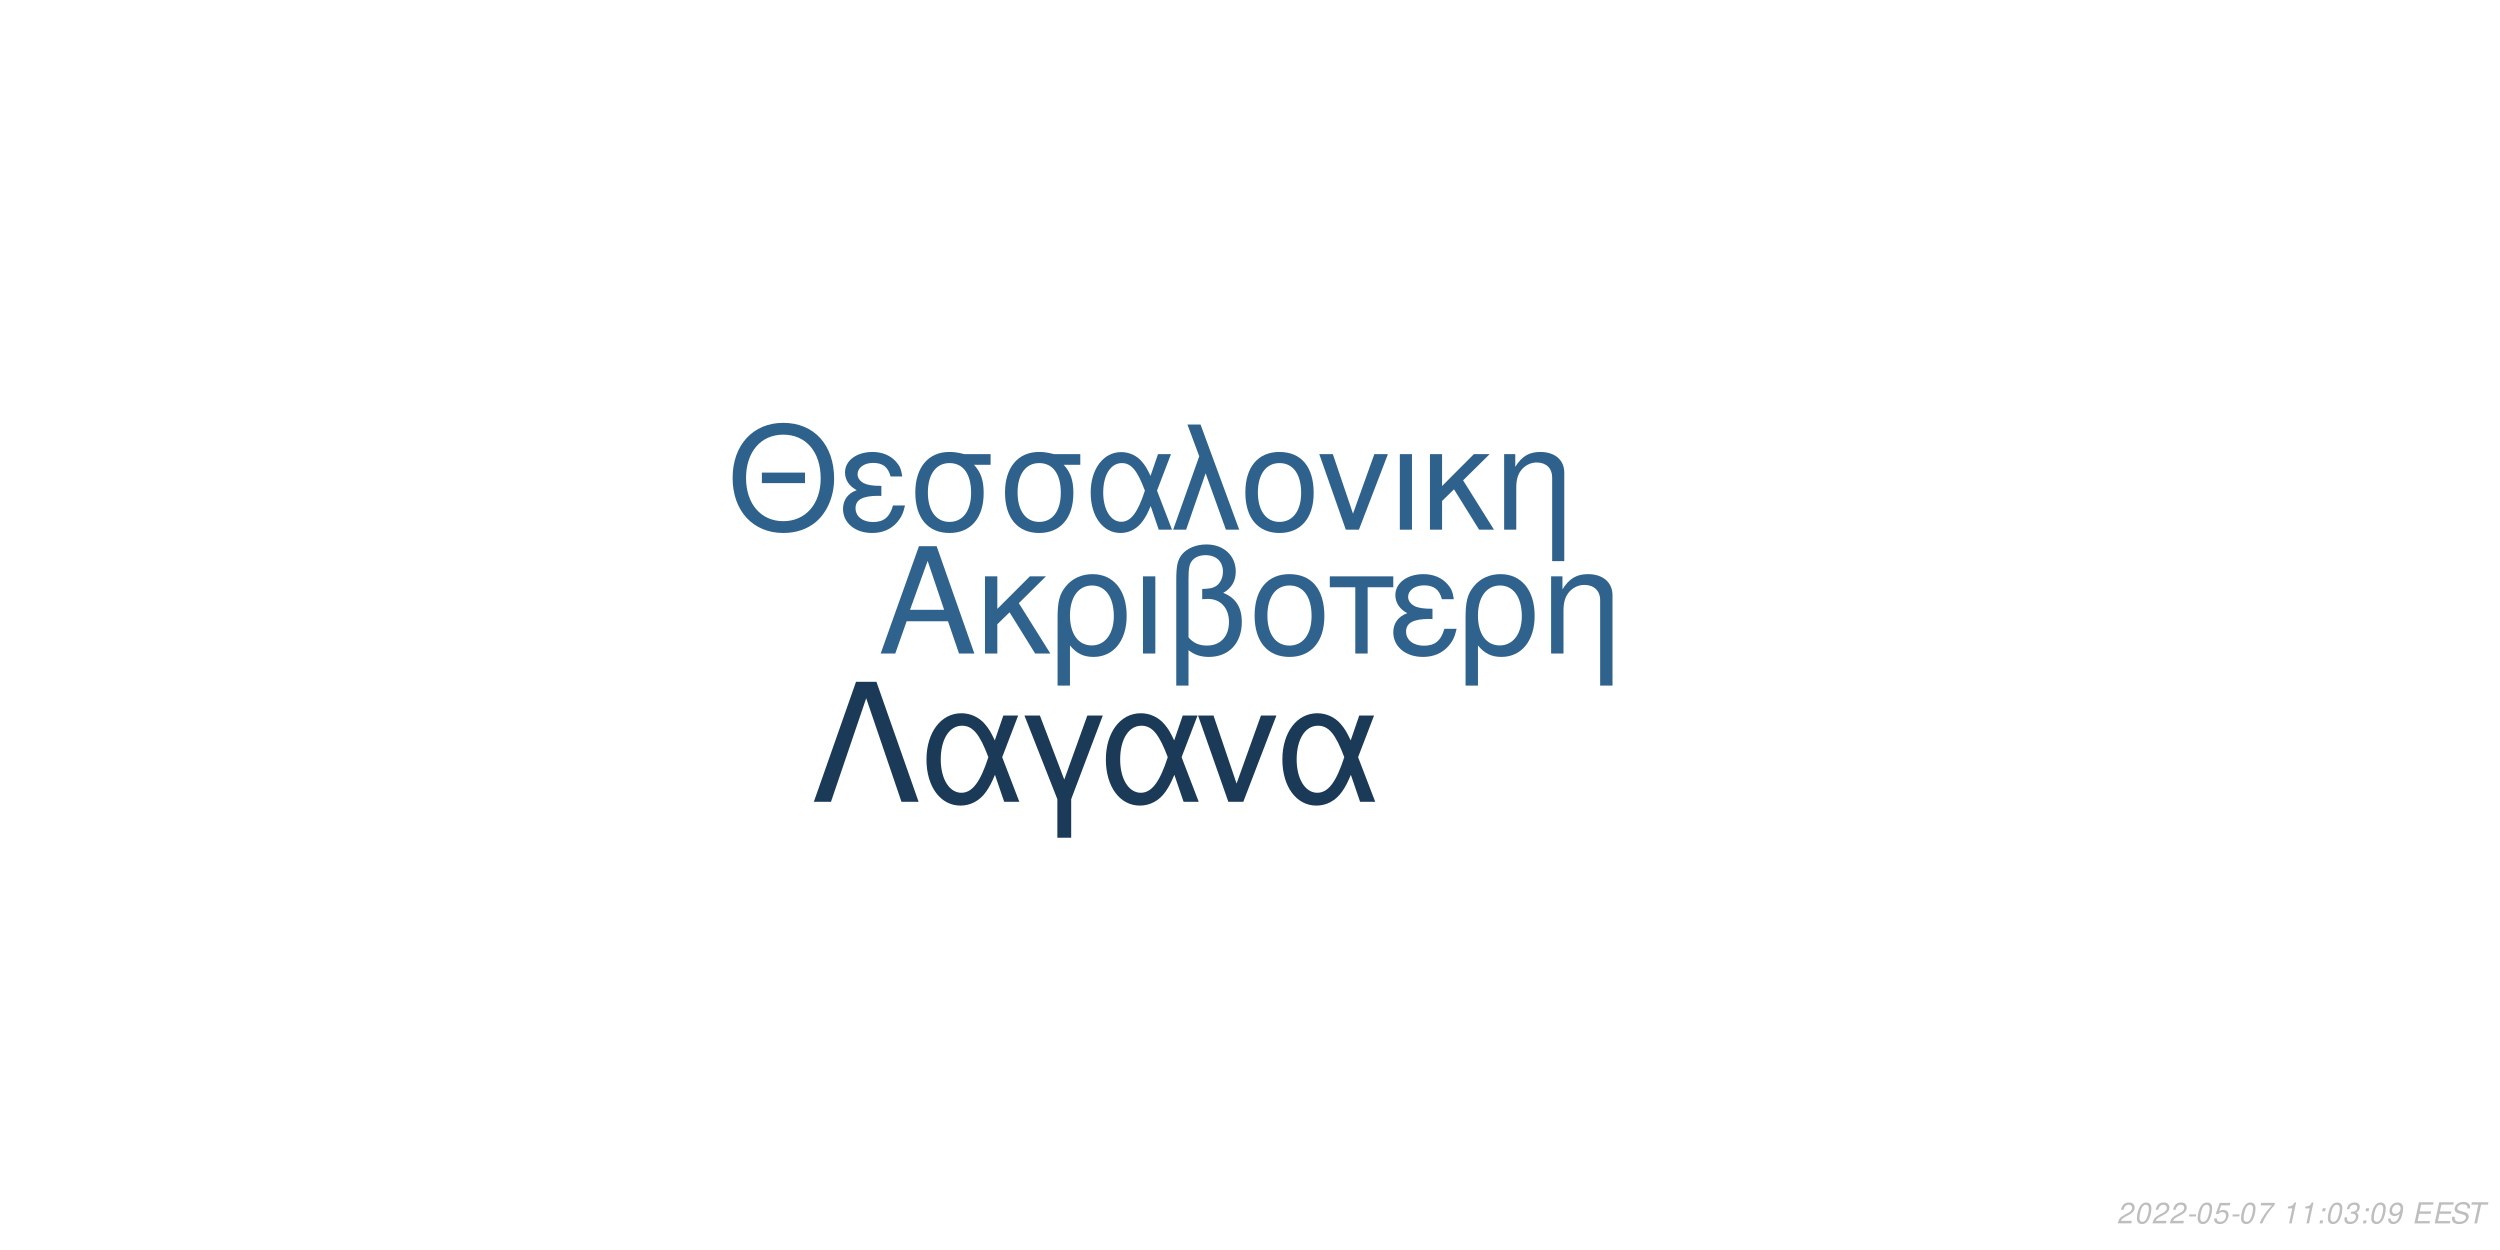
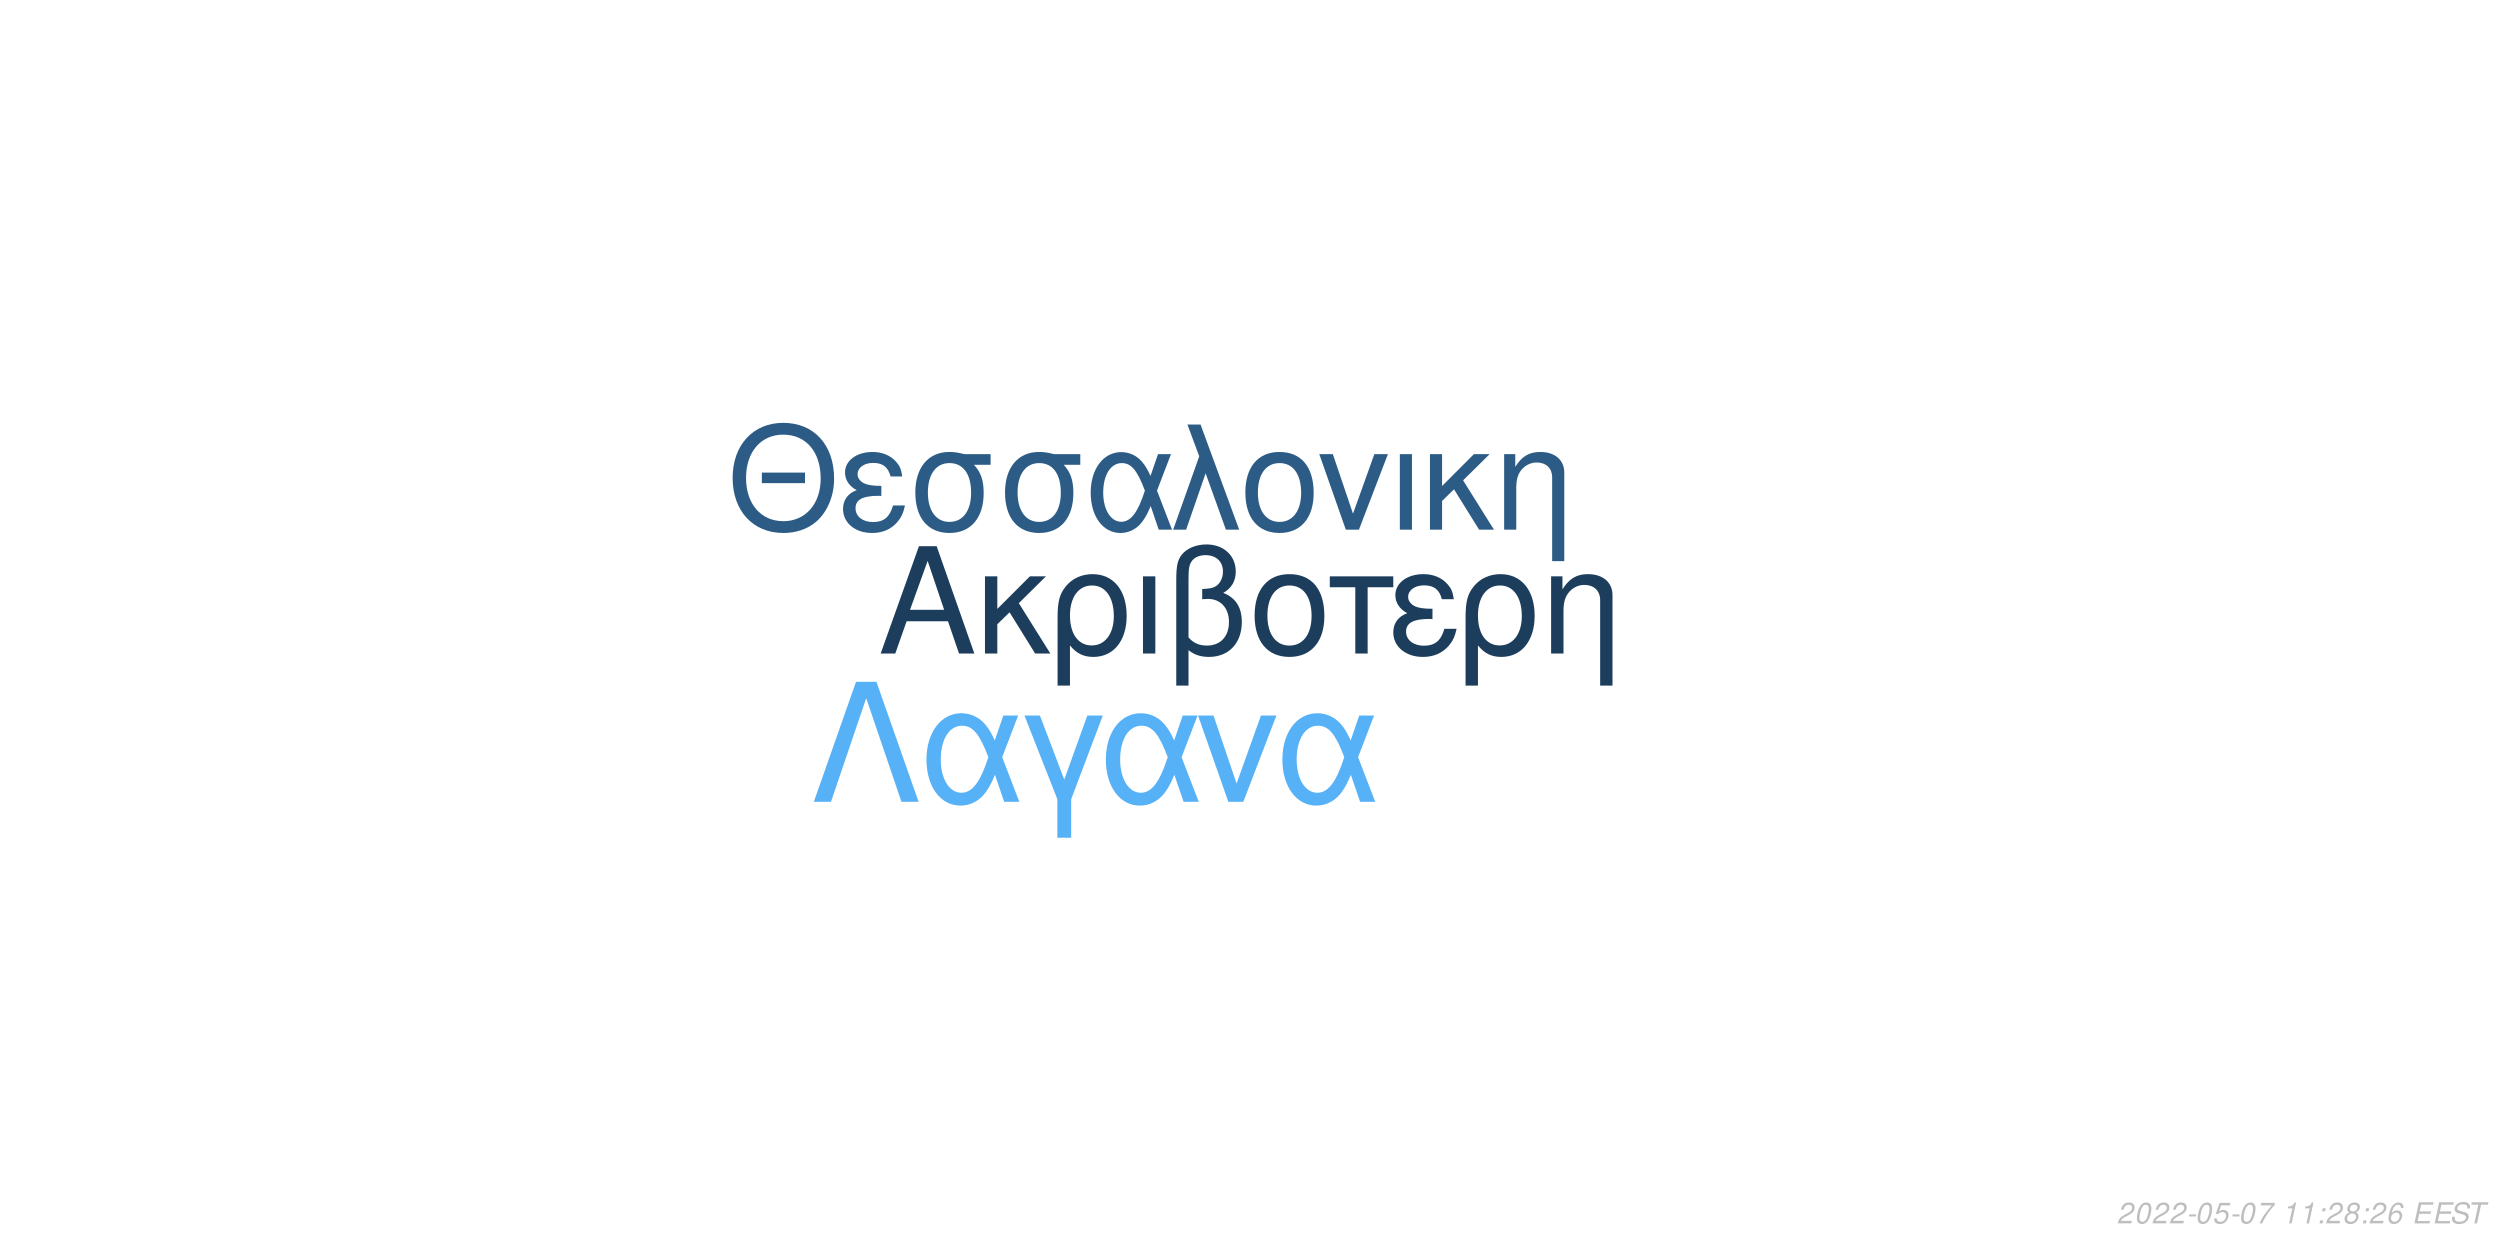
<svg xmlns="http://www.w3.org/2000/svg" xmlns:xlink="http://www.w3.org/1999/xlink" width="864pt" height="432pt" viewBox="0 0 864 432" version="1.1">
  <defs>
    <g>
      <symbol overflow="visible" id="glyph0-0">
        <path style="stroke:none;" d="" />
      </symbol>
      <symbol overflow="visible" id="glyph0-1">
        <path style="stroke:none;" d="M 24.125 -11.141 L 27.938 0 L 33.234 0 L 20.203 -37.094 L 14.094 -37.094 L 0.859 0 L 5.906 0 L 9.828 -11.141 Z M 22.797 -15.109 L 11 -15.109 L 17.094 -32.016 Z M 22.797 -15.109 " />
      </symbol>
      <symbol overflow="visible" id="glyph0-2">
        <path style="stroke:none;" d="M 7.172 -15.422 L 7.172 -26.672 L 2.906 -26.672 L 2.906 0 L 7.172 0 L 7.172 -10.125 L 11.406 -14.25 L 20.25 0 L 25.5 0 L 14.609 -17.406 L 23.969 -26.672 L 18.422 -26.672 Z M 7.172 -15.422 " />
      </symbol>
      <symbol overflow="visible" id="glyph0-3">
        <path style="stroke:none;" d="M 3 11.094 L 7.281 11.094 L 7.281 -2.797 C 9.516 -0.047 11.953 1.172 15.375 1.172 C 22.344 1.172 26.875 -4.422 26.875 -13.031 C 26.875 -21.891 22.297 -27.438 15.062 -27.438 C 11.297 -27.438 7.984 -25.906 5.797 -23.156 C 3.672 -20.516 3 -17.969 3 -12.359 Z M 14.906 -23.516 C 19.547 -23.516 22.438 -19.438 22.438 -12.922 C 22.438 -6.812 19.391 -2.797 14.812 -2.797 C 10.172 -2.797 7.281 -6.766 7.281 -13.125 C 7.281 -19.484 10.234 -23.516 14.906 -23.516 Z M 14.906 -23.516 " />
      </symbol>
      <symbol overflow="visible" id="glyph0-4">
        <path style="stroke:none;" d="M 3.516 0 L 7.781 0 L 7.781 -26.672 L 3.516 -26.672 Z M 3.516 0 " />
      </symbol>
      <symbol overflow="visible" id="glyph0-5">
        <path style="stroke:none;" d="M 4.016 11.094 L 8.25 11.094 L 8.25 -1.172 C 10.172 0.406 12.422 1.172 15.312 1.172 C 22.188 1.172 26.672 -3.609 26.672 -10.891 C 26.672 -15.984 24.578 -19.234 20.25 -20.969 C 23.109 -22.547 24.578 -25.031 24.578 -28.344 C 24.578 -33.844 20.406 -37.703 14.453 -37.703 C 10.938 -37.703 7.734 -36.391 6 -34.25 C 4.484 -32.422 4.016 -30.328 4.016 -25.391 Z M 8.25 -25.656 C 8.25 -29.359 8.5 -30.844 9.469 -32.062 C 10.375 -33.281 12.156 -34 14.094 -34 C 17.812 -34 20.156 -31.812 20.156 -28.297 C 20.156 -25.953 18.984 -23.812 17.297 -23.047 C 16.281 -22.547 15.469 -22.438 12.984 -22.297 L 12.984 -18.781 C 13.734 -18.828 14.344 -18.875 14.969 -18.875 C 19.344 -18.875 22.234 -15.719 22.234 -10.891 C 22.234 -5.906 19.281 -2.75 14.656 -2.75 C 11.953 -2.75 9.922 -3.609 8.25 -5.594 Z M 8.25 -25.656 " />
      </symbol>
      <symbol overflow="visible" id="glyph0-6">
        <path style="stroke:none;" d="M 14.094 -27.438 C 6.562 -27.438 2.094 -22.094 2.094 -13.125 C 2.094 -4.125 6.562 1.172 14.141 1.172 C 21.672 1.172 26.203 -4.172 26.203 -12.922 C 26.203 -22.188 21.828 -27.438 14.094 -27.438 Z M 14.141 -23.516 C 18.938 -23.516 21.781 -19.594 21.781 -12.984 C 21.781 -6.672 18.828 -2.75 14.141 -2.75 C 9.422 -2.75 6.516 -6.672 6.516 -13.125 C 6.516 -19.594 9.422 -23.516 14.141 -23.516 Z M 14.141 -23.516 " />
      </symbol>
      <symbol overflow="visible" id="glyph0-7">
        <path style="stroke:none;" d="M 7.891 0 L 12.156 0 L 12.156 -22.906 L 21.016 -22.906 L 21.016 -26.672 L -0.922 -26.672 L -0.922 -22.906 L 7.891 -22.906 Z M 7.891 0 " />
      </symbol>
      <symbol overflow="visible" id="glyph0-8">
        <path style="stroke:none;" d="M 14.562 -15.469 C 11.344 -15.469 9.562 -15.781 8.297 -16.438 C 6.922 -17.203 6.156 -18.328 6.156 -19.547 C 6.156 -21.891 8.453 -23.562 11.656 -23.562 C 15.062 -23.562 16.953 -22.094 17.812 -18.781 L 21.938 -18.781 C 21.578 -21.266 21.062 -22.5 19.797 -23.922 C 17.812 -26.203 14.906 -27.438 11.453 -27.438 C 5.797 -27.438 1.734 -24.375 1.734 -20.203 C 1.734 -17.609 3.156 -15.375 5.859 -13.938 C 2.797 -12.875 1.016 -10.484 1.016 -7.328 C 1.016 -2.391 5.297 1.172 11.25 1.172 C 14.969 1.172 17.906 -0.109 20.156 -2.641 C 21.578 -4.328 22.297 -5.797 22.906 -8.547 L 18.672 -8.547 C 17.5 -4.422 15.422 -2.703 11.609 -2.703 C 7.938 -2.703 5.438 -4.688 5.438 -7.578 C 5.438 -10.578 7.938 -11.953 13.484 -11.953 C 13.641 -11.953 14.094 -11.953 14.562 -11.906 Z M 14.562 -15.469 " />
      </symbol>
      <symbol overflow="visible" id="glyph0-9">
        <path style="stroke:none;" d="M 3.562 -26.672 L 3.562 0 L 7.844 0 L 7.844 -14.703 C 7.844 -17.906 8.5 -19.891 10.031 -21.531 C 11.406 -22.953 13.188 -23.719 15.062 -23.719 C 18.375 -23.719 20.516 -21.672 20.516 -18.469 L 20.516 11.094 L 24.781 11.094 L 24.781 -20.156 C 24.781 -24.578 21.469 -27.438 16.328 -27.438 C 12.359 -27.438 9.828 -25.906 7.484 -22.188 L 7.484 -26.672 Z M 3.562 -26.672 " />
      </symbol>
      <symbol overflow="visible" id="glyph1-0">
        <path style="stroke:none;" d="" />
      </symbol>
      <symbol overflow="visible" id="glyph1-1">
        <path style="stroke:none;" d="M 26.859 -19.734 L 11.953 -19.734 L 11.953 -16.094 L 26.859 -16.094 Z M 19.328 -36.922 C 8.922 -36.922 1.844 -29.25 1.844 -17.891 C 1.844 -6.484 8.875 1.141 19.391 1.141 C 23.812 1.141 27.703 -0.203 30.641 -2.688 C 34.578 -6.031 36.922 -11.656 36.922 -17.594 C 36.922 -29.297 30 -36.922 19.328 -36.922 Z M 19.328 -32.844 C 27.203 -32.844 32.281 -26.906 32.281 -17.688 C 32.281 -8.922 27.062 -2.938 19.391 -2.938 C 11.609 -2.938 6.484 -8.922 6.484 -17.891 C 6.484 -26.859 11.609 -32.844 19.328 -32.844 Z M 19.328 -32.844 " />
      </symbol>
      <symbol overflow="visible" id="glyph1-2">
        <path style="stroke:none;" d="M 14.25 -15.141 C 11.109 -15.141 9.375 -15.453 8.125 -16.094 C 6.781 -16.844 6.031 -17.938 6.031 -19.141 C 6.031 -21.422 8.266 -23.078 11.406 -23.078 C 14.75 -23.078 16.594 -21.625 17.438 -18.391 L 21.469 -18.391 C 21.125 -20.828 20.625 -22.031 19.391 -23.422 C 17.438 -25.656 14.594 -26.859 11.219 -26.859 C 5.688 -26.859 1.688 -23.875 1.688 -19.781 C 1.688 -17.234 3.094 -15.047 5.734 -13.656 C 2.734 -12.609 1 -10.266 1 -7.172 C 1 -2.344 5.188 1.141 11.016 1.141 C 14.656 1.141 17.547 -0.094 19.734 -2.594 C 21.125 -4.234 21.828 -5.688 22.422 -8.375 L 18.281 -8.375 C 17.141 -4.328 15.094 -2.641 11.359 -2.641 C 7.766 -2.641 5.328 -4.578 5.328 -7.422 C 5.328 -10.359 7.766 -11.703 13.203 -11.703 C 13.359 -11.703 13.797 -11.703 14.25 -11.656 Z M 14.25 -15.141 " />
      </symbol>
      <symbol overflow="visible" id="glyph1-3">
        <path style="stroke:none;" d="M 29 -26.109 L 19.938 -26.109 C 17.594 -26.703 16.438 -26.859 14.703 -26.859 C 7.469 -26.859 2.984 -21.469 2.984 -12.859 C 2.984 -4.031 7.375 1.141 14.797 1.141 C 22.172 1.141 26.609 -4.078 26.609 -12.656 C 26.609 -17.047 25.656 -19.828 23.266 -22.422 L 29 -22.422 Z M 14.797 -23.016 C 19.531 -23.016 22.266 -19.234 22.266 -12.75 C 22.266 -6.531 19.438 -2.688 14.797 -2.688 C 10.172 -2.688 7.328 -6.531 7.328 -12.859 C 7.328 -19.188 10.172 -23.016 14.797 -23.016 Z M 14.797 -23.016 " />
      </symbol>
      <symbol overflow="visible" id="glyph1-4">
        <path style="stroke:none;" d="M 29.344 -26.109 L 24.859 -26.109 L 22.266 -18.578 C 21.125 -21.031 20.484 -22.125 19.328 -23.469 C 17.547 -25.609 14.906 -26.812 12.156 -26.812 C 5.984 -26.812 1.594 -20.984 1.594 -12.812 C 1.594 -4.578 5.828 1.141 11.906 1.141 C 14.953 1.141 17.734 -0.344 19.625 -3.047 C 20.672 -4.531 21.281 -5.688 22.328 -8.172 L 25.109 0 L 29.703 0 L 24.516 -13.5 Z M 20.328 -13.5 C 17.891 -5.922 15.453 -2.734 12.156 -2.734 C 8.516 -2.734 5.922 -6.922 5.922 -12.812 C 5.922 -18.938 8.516 -23.016 12.359 -23.016 C 15.594 -23.016 17.688 -20.531 20.328 -13.5 Z M 20.328 -13.5 " />
      </symbol>
      <symbol overflow="visible" id="glyph1-5">
        <path style="stroke:none;" d="M 1.094 0 L 5.578 0 L 12.312 -19.484 L 19.328 0 L 23.922 0 L 10.562 -36.328 L 6.031 -36.328 L 10.109 -25.359 Z M 1.094 0 " />
      </symbol>
      <symbol overflow="visible" id="glyph1-6">
        <path style="stroke:none;" d="M 13.797 -26.859 C 6.422 -26.859 2.047 -21.625 2.047 -12.859 C 2.047 -4.031 6.422 1.141 13.859 1.141 C 21.234 1.141 25.656 -4.078 25.656 -12.656 C 25.656 -21.719 21.375 -26.859 13.797 -26.859 Z M 13.859 -23.016 C 18.531 -23.016 21.328 -19.188 21.328 -12.703 C 21.328 -6.531 18.438 -2.688 13.859 -2.688 C 9.219 -2.688 6.375 -6.531 6.375 -12.859 C 6.375 -19.188 9.219 -23.016 13.859 -23.016 Z M 13.859 -23.016 " />
      </symbol>
      <symbol overflow="visible" id="glyph1-7">
        <path style="stroke:none;" d="M 14.297 0 L 24.312 -26.109 L 19.625 -26.109 L 12.25 -5.531 L 5.281 -26.109 L 0.594 -26.109 L 9.766 0 Z M 14.297 0 " />
      </symbol>
      <symbol overflow="visible" id="glyph1-8">
        <path style="stroke:none;" d="M 3.438 0 L 7.625 0 L 7.625 -26.109 L 3.438 -26.109 Z M 3.438 0 " />
      </symbol>
      <symbol overflow="visible" id="glyph1-9">
        <path style="stroke:none;" d="M 7.031 -15.094 L 7.031 -26.109 L 2.844 -26.109 L 2.844 0 L 7.031 0 L 7.031 -9.922 L 11.156 -13.953 L 19.828 0 L 24.969 0 L 14.297 -17.047 L 23.469 -26.109 L 18.031 -26.109 Z M 7.031 -15.094 " />
      </symbol>
      <symbol overflow="visible" id="glyph1-10">
        <path style="stroke:none;" d="M 3.484 -26.109 L 3.484 0 L 7.672 0 L 7.672 -14.406 C 7.672 -17.547 8.328 -19.484 9.812 -21.078 C 11.156 -22.469 12.906 -23.219 14.75 -23.219 C 17.984 -23.219 20.078 -21.234 20.078 -18.094 L 20.078 10.859 L 24.266 10.859 L 24.266 -19.734 C 24.266 -24.062 21.031 -26.859 16 -26.859 C 12.109 -26.859 9.609 -25.359 7.328 -21.719 L 7.328 -26.109 Z M 3.484 -26.109 " />
      </symbol>
      <symbol overflow="visible" id="glyph2-0">
        <path style="stroke:none;" d="" />
      </symbol>
      <symbol overflow="visible" id="glyph2-1">
        <path style="stroke:none;" d="M 22.531 -41.484 L 15.484 -41.484 L 0.906 0 L 6.828 0 L 19 -35.797 L 31.188 0 L 37.109 0 Z M 22.531 -41.484 " />
      </symbol>
      <symbol overflow="visible" id="glyph2-2">
        <path style="stroke:none;" d="M 33.516 -29.812 L 28.391 -29.812 L 25.438 -21.219 C 24.125 -24.016 23.391 -25.266 22.078 -26.797 C 20.031 -29.25 17.016 -30.609 13.891 -30.609 C 6.828 -30.609 1.828 -23.953 1.828 -14.625 C 1.828 -5.234 6.656 1.312 13.594 1.312 C 17.078 1.312 20.266 -0.391 22.422 -3.469 C 23.609 -5.172 24.297 -6.484 25.5 -9.328 L 28.688 0 L 33.922 0 L 28 -15.422 Z M 23.219 -15.422 C 20.422 -6.766 17.641 -3.125 13.891 -3.125 C 9.734 -3.125 6.766 -7.906 6.766 -14.625 C 6.766 -21.625 9.734 -26.297 14.109 -26.297 C 17.812 -26.297 20.203 -23.453 23.219 -15.422 Z M 23.219 -15.422 " />
      </symbol>
      <symbol overflow="visible" id="glyph2-3">
        <path style="stroke:none;" d="M 12.062 12.406 L 16.844 12.406 L 16.844 -0.906 L 27.766 -29.812 L 22.422 -29.812 L 14.453 -7.688 L 6.031 -29.812 L 0.688 -29.812 L 12.062 -0.906 Z M 12.062 12.406 " />
      </symbol>
      <symbol overflow="visible" id="glyph2-4">
        <path style="stroke:none;" d="M 16.328 0 L 27.766 -29.812 L 22.422 -29.812 L 14 -6.312 L 6.031 -29.812 L 0.688 -29.812 L 11.156 0 Z M 16.328 0 " />
      </symbol>
      <symbol overflow="visible" id="glyph3-0">
        <path style="stroke:none;" d="" />
      </symbol>
      <symbol overflow="visible" id="glyph3-1">
        <path style="stroke:none;" d="M 5.234 -0.875 L 1.469 -0.875 C 1.641 -1.375 2.203 -1.891 3.109 -2.344 L 4.234 -2.938 C 5.562 -3.625 6.219 -4.469 6.219 -5.484 C 6.219 -5.938 6.062 -6.359 5.797 -6.656 C 5.469 -7.047 4.984 -7.234 4.312 -7.234 C 2.766 -7.234 1.891 -6.453 1.484 -4.734 L 2.375 -4.734 C 2.484 -5.188 2.609 -5.484 2.797 -5.75 C 3.094 -6.203 3.609 -6.453 4.188 -6.453 C 4.891 -6.453 5.344 -6.031 5.344 -5.375 C 5.344 -4.703 4.859 -4.094 4.016 -3.656 L 2.984 -3.125 C 1.234 -2.188 0.797 -1.656 0.344 -0.016 L 5.047 -0.016 Z M 5.234 -0.875 " />
      </symbol>
      <symbol overflow="visible" id="glyph3-2">
        <path style="stroke:none;" d="M 4.203 -7.234 C 3.375 -7.234 2.688 -6.812 2.125 -5.984 C 1.484 -5.047 0.984 -3.188 0.984 -1.734 C 0.984 -1.109 1.172 -0.562 1.484 -0.266 C 1.797 0.047 2.281 0.234 2.766 0.234 C 3.625 0.234 4.281 -0.156 4.859 -1.016 C 5.516 -1.953 6 -3.797 6 -5.266 C 6 -6.5 5.328 -7.234 4.203 -7.234 Z M 4.094 -6.453 C 4.734 -6.453 5.125 -5.984 5.125 -5.156 C 5.125 -4.203 4.781 -2.625 4.406 -1.812 C 3.984 -0.938 3.516 -0.547 2.875 -0.547 C 2.25 -0.547 1.875 -1.031 1.875 -1.828 C 1.875 -2.797 2.203 -4.344 2.594 -5.203 C 2.984 -6.047 3.453 -6.453 4.094 -6.453 Z M 4.094 -6.453 " />
      </symbol>
      <symbol overflow="visible" id="glyph3-3">
        <path style="stroke:none;" d="M 3.516 -3.125 L 1.125 -3.125 L 0.969 -2.406 L 3.359 -2.406 Z M 3.516 -3.125 " />
      </symbol>
      <symbol overflow="visible" id="glyph3-4">
        <path style="stroke:none;" d="M 6.297 -7.094 L 2.594 -7.094 L 1.234 -3.234 L 2.047 -3.234 C 2.656 -3.766 2.938 -3.906 3.531 -3.906 C 4.328 -3.906 4.797 -3.453 4.797 -2.688 C 4.797 -1.438 3.969 -0.547 2.828 -0.547 C 2.031 -0.547 1.609 -0.938 1.578 -1.734 L 0.703 -1.734 L 0.703 -1.516 C 0.703 -0.938 0.844 -0.547 1.188 -0.266 C 1.562 0.062 2.078 0.234 2.703 0.234 C 3.656 0.234 4.391 -0.156 4.984 -0.922 C 5.422 -1.5 5.672 -2.234 5.672 -2.953 C 5.672 -4 4.938 -4.672 3.812 -4.672 C 3.328 -4.672 2.906 -4.547 2.406 -4.234 L 3.109 -6.219 L 6.109 -6.219 Z M 6.297 -7.094 " />
      </symbol>
      <symbol overflow="visible" id="glyph3-5">
        <path style="stroke:none;" d="M 6.703 -7.094 L 1.953 -7.094 L 1.766 -6.219 L 5.594 -6.219 C 3.344 -3.688 2.266 -2.109 1.375 0 L 2.344 0 C 3.031 -1.906 4.828 -4.594 6.547 -6.281 Z M 6.703 -7.094 " />
      </symbol>
      <symbol overflow="visible" id="glyph3-6">
        <path style="stroke:none;" d="" />
      </symbol>
      <symbol overflow="visible" id="glyph3-7">
        <path style="stroke:none;" d="M 3.703 -5.188 L 2.594 0 L 3.469 0 L 5.016 -7.234 L 4.438 -7.234 C 3.906 -6.156 3.688 -6.016 2.234 -5.812 L 2.109 -5.188 Z M 3.703 -5.188 " />
      </symbol>
      <symbol overflow="visible" id="glyph3-8">
        <path style="stroke:none;" d="M 2.359 -1.031 L 1.312 -1.031 L 1.094 0 L 2.141 0 Z M 3.266 -5.234 L 2.219 -5.234 L 2 -4.203 L 3.047 -4.203 Z M 3.266 -5.234 " />
      </symbol>
      <symbol overflow="visible" id="glyph3-9">
-         <path style="stroke:none;" d="M 2.922 -3.312 C 3.125 -3.344 3.234 -3.344 3.375 -3.344 C 4.203 -3.344 4.688 -3 4.688 -2.406 C 4.688 -1.312 3.906 -0.547 2.781 -0.547 C 2.047 -0.547 1.594 -0.938 1.594 -1.562 C 1.594 -1.719 1.609 -1.844 1.656 -2.094 L 0.766 -2.094 C 0.734 -1.797 0.719 -1.641 0.719 -1.469 C 0.719 -0.375 1.406 0.234 2.641 0.234 C 3.547 0.234 4.297 -0.078 4.812 -0.656 C 5.266 -1.156 5.562 -1.875 5.562 -2.547 C 5.562 -3.125 5.344 -3.453 4.797 -3.734 C 5.641 -4.234 6.016 -4.844 6.016 -5.734 C 6.016 -6.656 5.312 -7.234 4.203 -7.234 C 3.375 -7.234 2.672 -6.938 2.188 -6.375 C 1.891 -6.031 1.703 -5.641 1.516 -4.906 L 2.391 -4.906 C 2.5 -5.359 2.594 -5.594 2.734 -5.812 C 3.047 -6.234 3.516 -6.453 4.078 -6.453 C 4.734 -6.453 5.141 -6.125 5.141 -5.578 C 5.141 -5.188 5.016 -4.797 4.797 -4.547 C 4.516 -4.234 4 -4.062 3.266 -4.062 L 3.078 -4.062 Z M 2.922 -3.312 " />
+         <path style="stroke:none;" d="M 4.766 -3.797 C 5.078 -3.969 5.234 -4.078 5.438 -4.234 C 5.812 -4.594 6.062 -5.172 6.062 -5.734 C 6.062 -6.625 5.344 -7.234 4.266 -7.234 C 2.812 -7.234 1.703 -6.219 1.703 -4.875 C 1.703 -4.406 1.875 -4.125 2.359 -3.812 C 1.297 -3.312 0.75 -2.516 0.75 -1.469 C 0.75 -0.438 1.547 0.234 2.812 0.234 C 3.656 0.234 4.359 -0.094 4.938 -0.734 C 5.359 -1.234 5.609 -1.859 5.609 -2.438 C 5.609 -3.047 5.312 -3.516 4.766 -3.797 Z M 4.109 -6.453 C 4.797 -6.453 5.188 -6.125 5.188 -5.578 C 5.188 -5.266 5.062 -4.922 4.859 -4.672 C 4.562 -4.312 4.188 -4.156 3.656 -4.156 C 2.984 -4.156 2.594 -4.453 2.594 -4.984 C 2.594 -5.859 3.203 -6.453 4.109 -6.453 Z M 3.453 -3.406 C 4.234 -3.406 4.734 -2.984 4.734 -2.312 C 4.734 -1.312 3.922 -0.547 2.875 -0.547 C 2.125 -0.547 1.625 -0.969 1.625 -1.625 C 1.625 -2.609 2.438 -3.406 3.453 -3.406 Z M 3.453 -3.406 " />
      </symbol>
      <symbol overflow="visible" id="glyph3-10">
-         <path style="stroke:none;" d="M 0.844 -1.656 C 0.844 -1.547 0.844 -1.438 0.844 -1.375 C 0.844 -0.406 1.531 0.234 2.578 0.234 C 3.203 0.234 3.766 0.016 4.297 -0.438 C 4.938 -1 5.312 -1.656 5.594 -2.719 C 5.844 -3.672 6.016 -4.766 6.016 -5.375 C 6.016 -5.844 5.844 -6.328 5.547 -6.656 C 5.203 -7.031 4.703 -7.234 4.062 -7.234 C 2.516 -7.234 1.297 -5.938 1.297 -4.266 C 1.297 -3.203 1.984 -2.547 3.047 -2.547 C 3.484 -2.547 3.953 -2.672 4.281 -2.891 C 4.406 -2.984 4.547 -3.078 4.828 -3.344 C 4.438 -1.484 3.703 -0.547 2.703 -0.547 C 2.109 -0.547 1.719 -0.938 1.719 -1.547 L 1.719 -1.656 Z M 3.953 -6.453 C 4.625 -6.453 5.141 -5.953 5.141 -5.281 C 5.141 -4.188 4.312 -3.312 3.297 -3.312 C 2.594 -3.312 2.172 -3.734 2.172 -4.453 C 2.172 -5.562 2.984 -6.453 3.953 -6.453 Z M 3.953 -6.453 " />
+         <path style="stroke:none;" d="M 6.125 -5.344 L 6.141 -5.625 C 6.141 -6.609 5.453 -7.234 4.391 -7.234 C 3.438 -7.234 2.641 -6.719 2.016 -5.703 C 1.422 -4.781 0.938 -2.953 0.938 -1.688 C 0.938 -0.516 1.688 0.234 2.859 0.234 C 3.703 0.234 4.438 -0.156 5 -0.875 C 5.406 -1.422 5.672 -2.156 5.672 -2.766 C 5.672 -3.812 4.969 -4.5 3.906 -4.5 C 3.234 -4.5 2.672 -4.234 2.094 -3.625 C 2.406 -5.375 3.234 -6.453 4.25 -6.453 C 4.703 -6.453 5.062 -6.234 5.172 -5.844 C 5.203 -5.719 5.234 -5.578 5.25 -5.344 Z M 3.656 -3.734 C 4.344 -3.734 4.797 -3.281 4.797 -2.625 C 4.797 -1.469 3.984 -0.547 2.984 -0.547 C 2.297 -0.547 1.812 -1.047 1.812 -1.766 C 1.812 -2.859 2.625 -3.734 3.656 -3.734 Z M 3.656 -3.734 " />
      </symbol>
      <symbol overflow="visible" id="glyph3-11">
        <path style="stroke:none;" d="M 2.547 -3.312 L 6.5 -3.312 L 6.688 -4.141 L 2.719 -4.141 L 3.219 -6.469 L 7.344 -6.469 L 7.516 -7.297 L 2.453 -7.297 L 0.906 0 L 6.125 0 L 6.297 -0.812 L 2.016 -0.812 Z M 2.547 -3.312 " />
      </symbol>
      <symbol overflow="visible" id="glyph3-12">
        <path style="stroke:none;" d="M 7.062 -5.156 C 7.125 -5.438 7.141 -5.562 7.141 -5.703 C 7.141 -6.156 6.938 -6.594 6.594 -6.891 C 6.188 -7.25 5.656 -7.406 4.875 -7.406 C 3.844 -7.406 3.047 -7.125 2.5 -6.562 C 2.094 -6.141 1.781 -5.438 1.781 -4.922 C 1.781 -4.297 2.219 -3.766 2.891 -3.562 L 4.594 -3.094 C 5.406 -2.859 5.734 -2.578 5.734 -2.094 C 5.734 -1.781 5.547 -1.406 5.266 -1.141 C 4.844 -0.766 4.266 -0.578 3.453 -0.578 C 2.328 -0.578 1.812 -0.984 1.812 -1.906 C 1.812 -2.047 1.812 -2.125 1.844 -2.312 L 0.984 -2.312 C 0.906 -2.062 0.891 -1.906 0.891 -1.688 C 0.891 -0.484 1.797 0.234 3.297 0.234 C 4.359 0.234 5.234 -0.062 5.812 -0.609 C 6.344 -1.078 6.688 -1.797 6.688 -2.375 C 6.688 -2.641 6.609 -2.906 6.453 -3.156 C 6.234 -3.5 5.938 -3.703 5.469 -3.828 L 3.75 -4.312 C 2.984 -4.547 2.734 -4.734 2.734 -5.188 C 2.734 -5.547 2.875 -5.844 3.188 -6.109 C 3.547 -6.438 4.031 -6.594 4.703 -6.594 C 5.266 -6.594 5.688 -6.484 5.906 -6.297 C 6.094 -6.125 6.219 -5.797 6.219 -5.516 C 6.219 -5.422 6.203 -5.344 6.188 -5.156 Z M 7.062 -5.156 " />
      </symbol>
      <symbol overflow="visible" id="glyph3-13">
        <path style="stroke:none;" d="M 4.938 -6.469 L 7.312 -6.469 L 7.484 -7.297 L 1.75 -7.297 L 1.578 -6.469 L 3.984 -6.469 L 2.609 0 L 3.547 0 Z M 4.938 -6.469 " />
      </symbol>
    </g>
  </defs>
  <g id="surface1">
    <rect x="0" y="0" width="864" height="432" style="fill:rgb(100%,100%,100%);fill-opacity:1;stroke:none;" />
-     <g style="fill:rgb(18.431%,38.431%,55.294%);fill-opacity:1;">
+     <g style="fill:rgb(10.98%,23.922%,35.686%);fill-opacity:1;">
      <use xlink:href="#glyph0-1" x="303.5" y="225.861" />
      <use xlink:href="#glyph0-2" x="337.5" y="225.861" />
      <use xlink:href="#glyph0-3" x="362.5" y="225.861" />
      <use xlink:href="#glyph0-4" x="391.5" y="225.861" />
      <use xlink:href="#glyph0-5" x="402.5" y="225.861" />
      <use xlink:href="#glyph0-6" x="431.5" y="225.861" />
      <use xlink:href="#glyph0-7" x="460.5" y="225.861" />
      <use xlink:href="#glyph0-8" x="480.5" y="225.861" />
      <use xlink:href="#glyph0-3" x="503.5" y="225.861" />
      <use xlink:href="#glyph0-9" x="532.5" y="225.861" />
    </g>
-     <g style="fill:rgb(18.039%,38.039%,54.902%);fill-opacity:1;">
+     <g style="fill:rgb(17.255%,36.078%,52.549%);fill-opacity:1;">
      <use xlink:href="#glyph1-1" x="251.348" y="183.058" />
      <use xlink:href="#glyph1-2" x="290.348" y="183.058" />
      <use xlink:href="#glyph1-3" x="313.348" y="183.058" />
      <use xlink:href="#glyph1-3" x="344.348" y="183.058" />
      <use xlink:href="#glyph1-4" x="375.348" y="183.058" />
      <use xlink:href="#glyph1-5" x="404.348" y="183.058" />
      <use xlink:href="#glyph1-6" x="428.348" y="183.058" />
      <use xlink:href="#glyph1-7" x="455.348" y="183.058" />
      <use xlink:href="#glyph1-8" x="480.348" y="183.058" />
      <use xlink:href="#glyph1-9" x="491.348" y="183.058" />
      <use xlink:href="#glyph1-10" x="516.348" y="183.058" />
    </g>
-     <g style="fill:rgb(10.588%,22.745%,34.51%);fill-opacity:1;">
+     <g style="fill:rgb(33.725%,69.412%,96.863%);fill-opacity:1;">
      <use xlink:href="#glyph2-1" x="280.359" y="277.105" />
      <use xlink:href="#glyph2-2" x="318.359" y="277.105" />
      <use xlink:href="#glyph2-3" x="353.359" y="277.105" />
      <use xlink:href="#glyph2-2" x="380.359" y="277.105" />
      <use xlink:href="#glyph2-4" x="413.359" y="277.105" />
      <use xlink:href="#glyph2-2" x="441.359" y="277.105" />
    </g>
    <g style="fill:rgb(74.51%,74.51%,74.51%);fill-opacity:1;">
      <use xlink:href="#glyph3-1" x="731.52" y="422.81" />
      <use xlink:href="#glyph3-2" x="737.52" y="422.81" />
      <use xlink:href="#glyph3-1" x="743.52" y="422.81" />
      <use xlink:href="#glyph3-1" x="749.52" y="422.81" />
      <use xlink:href="#glyph3-3" x="755.52" y="422.81" />
      <use xlink:href="#glyph3-2" x="758.52" y="422.81" />
      <use xlink:href="#glyph3-4" x="764.52" y="422.81" />
      <use xlink:href="#glyph3-3" x="770.52" y="422.81" />
      <use xlink:href="#glyph3-2" x="773.52" y="422.81" />
      <use xlink:href="#glyph3-5" x="779.52" y="422.81" />
      <use xlink:href="#glyph3-6" x="785.52" y="422.81" />
      <use xlink:href="#glyph3-7" x="788.52" y="422.81" />
      <use xlink:href="#glyph3-7" x="794.52" y="422.81" />
      <use xlink:href="#glyph3-8" x="800.52" y="422.81" />
-       <use xlink:href="#glyph3-2" x="803.52" y="422.81" />
+       <use xlink:href="#glyph3-1" x="803.52" y="422.81" />
      <use xlink:href="#glyph3-9" x="809.52" y="422.81" />
      <use xlink:href="#glyph3-8" x="815.52" y="422.81" />
-       <use xlink:href="#glyph3-2" x="818.52" y="422.81" />
+       <use xlink:href="#glyph3-1" x="818.52" y="422.81" />
      <use xlink:href="#glyph3-10" x="824.52" y="422.81" />
      <use xlink:href="#glyph3-6" x="830.52" y="422.81" />
      <use xlink:href="#glyph3-11" x="833.52" y="422.81" />
      <use xlink:href="#glyph3-11" x="840.52" y="422.81" />
      <use xlink:href="#glyph3-12" x="846.52" y="422.81" />
      <use xlink:href="#glyph3-13" x="852.52" y="422.81" />
    </g>
  </g>
</svg>
